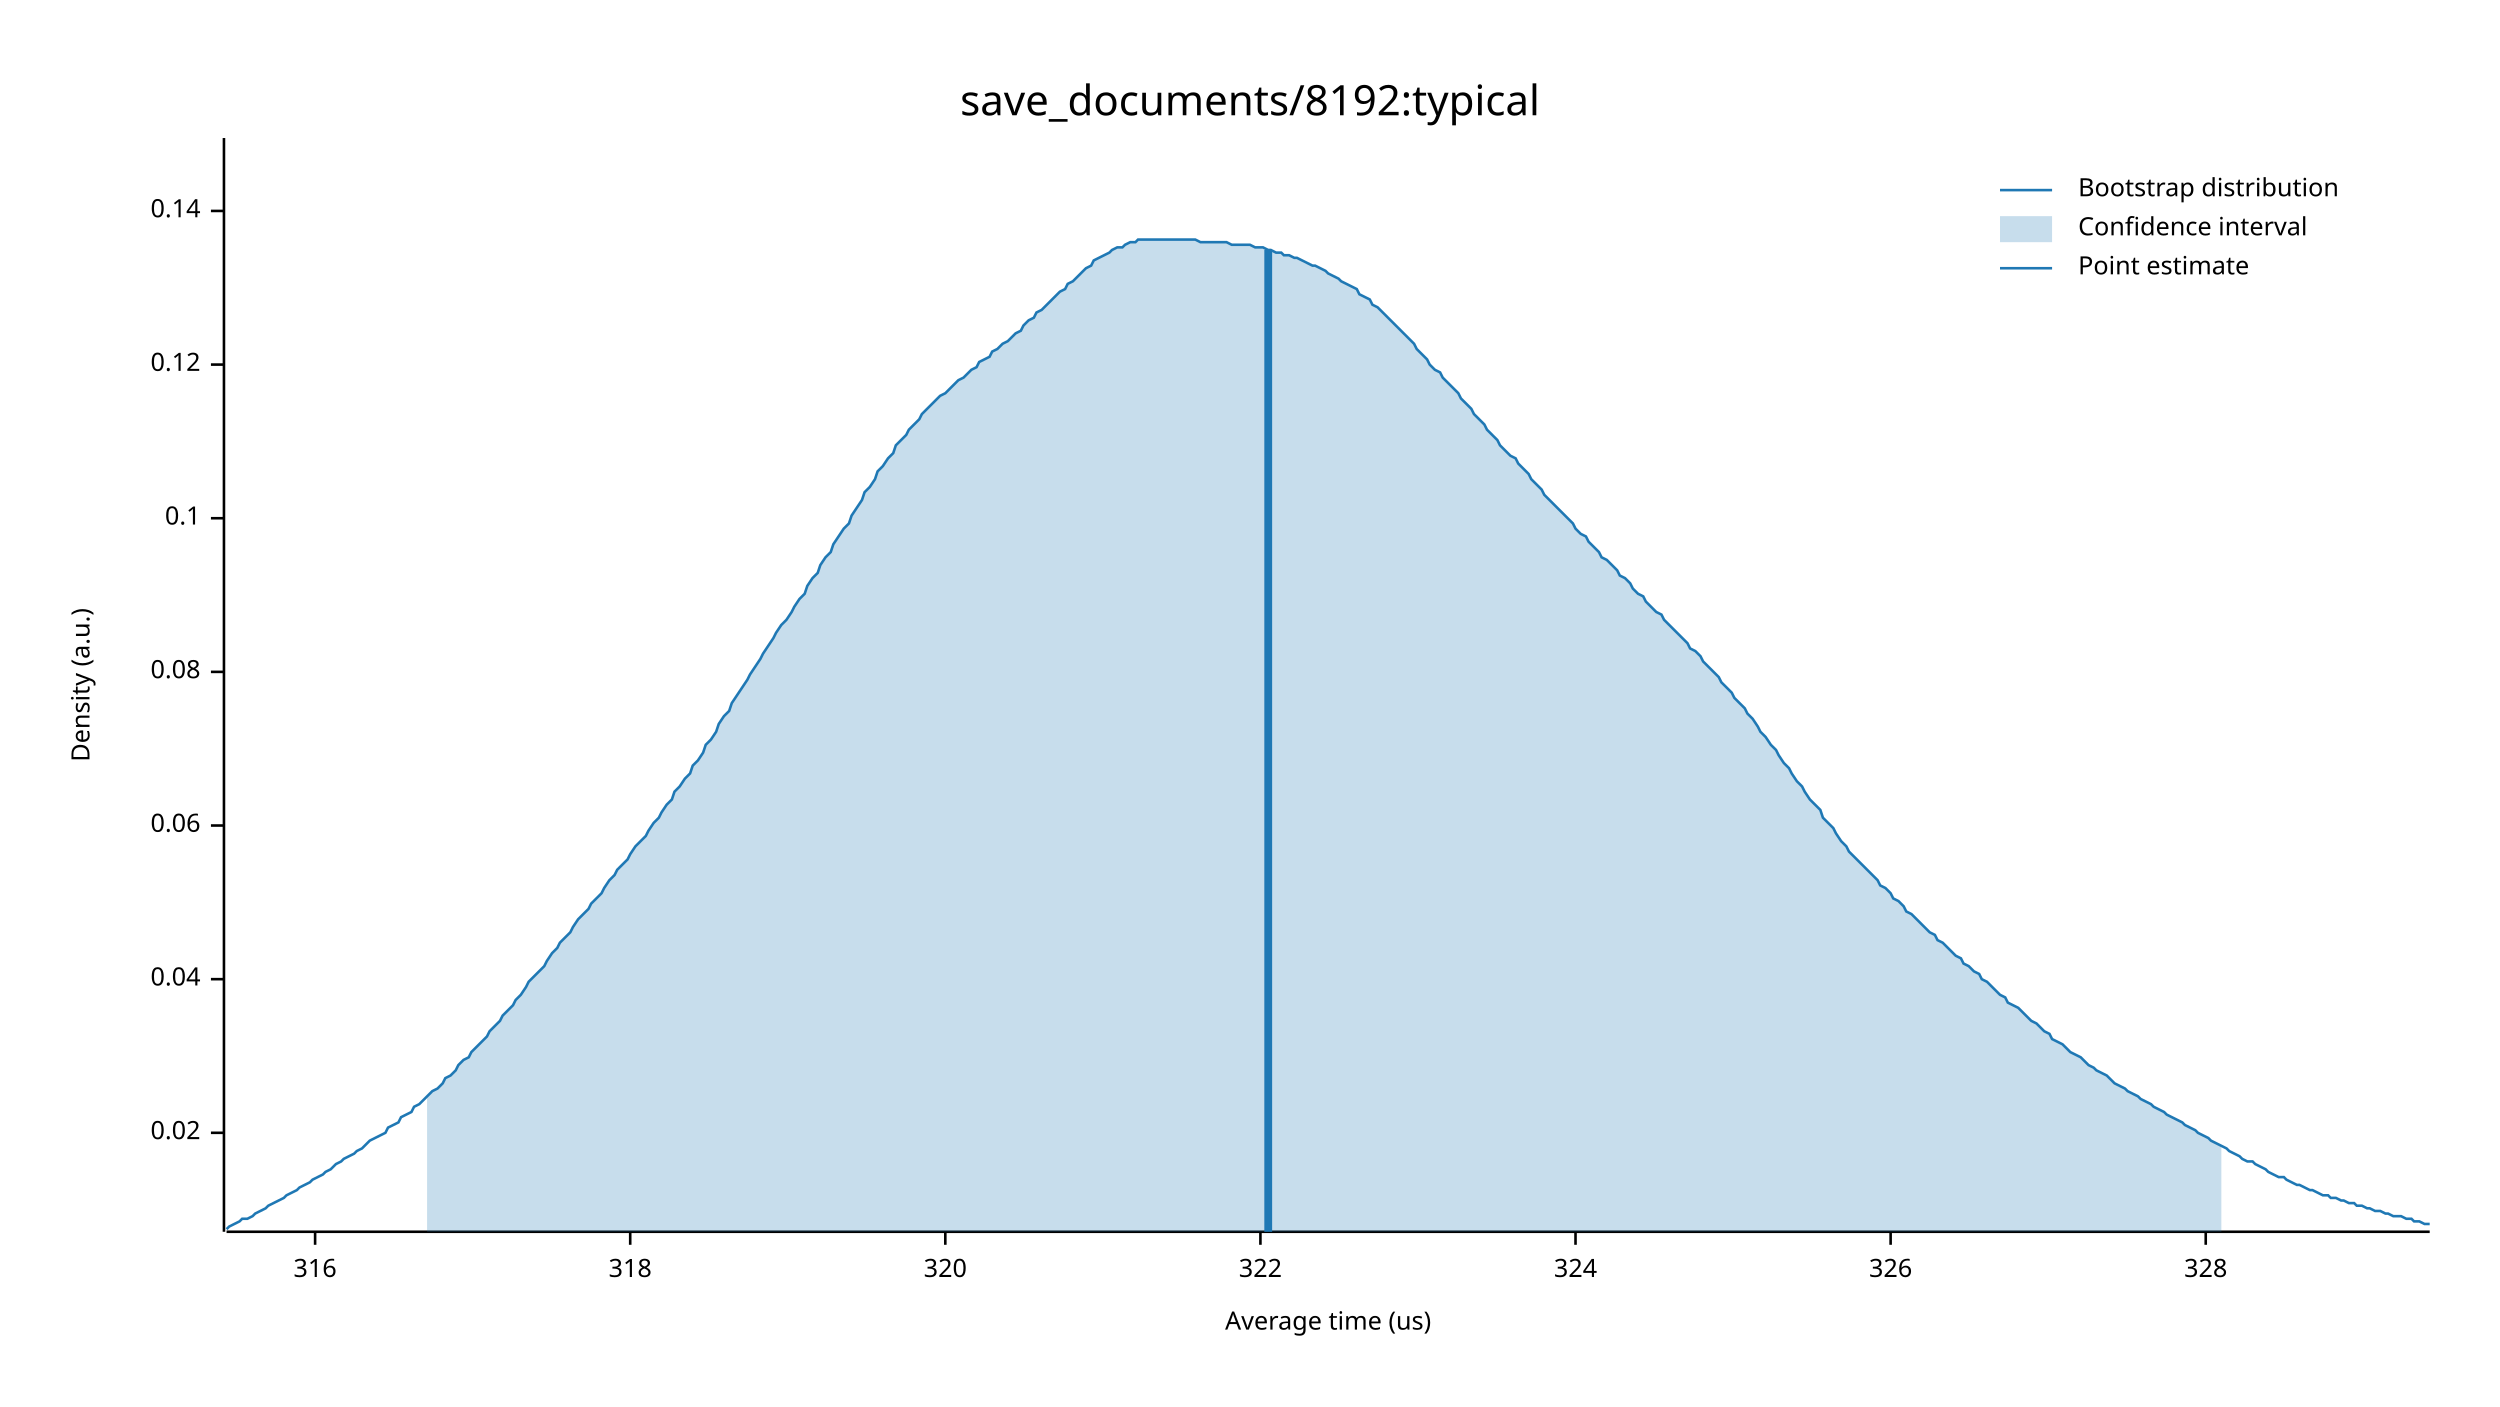
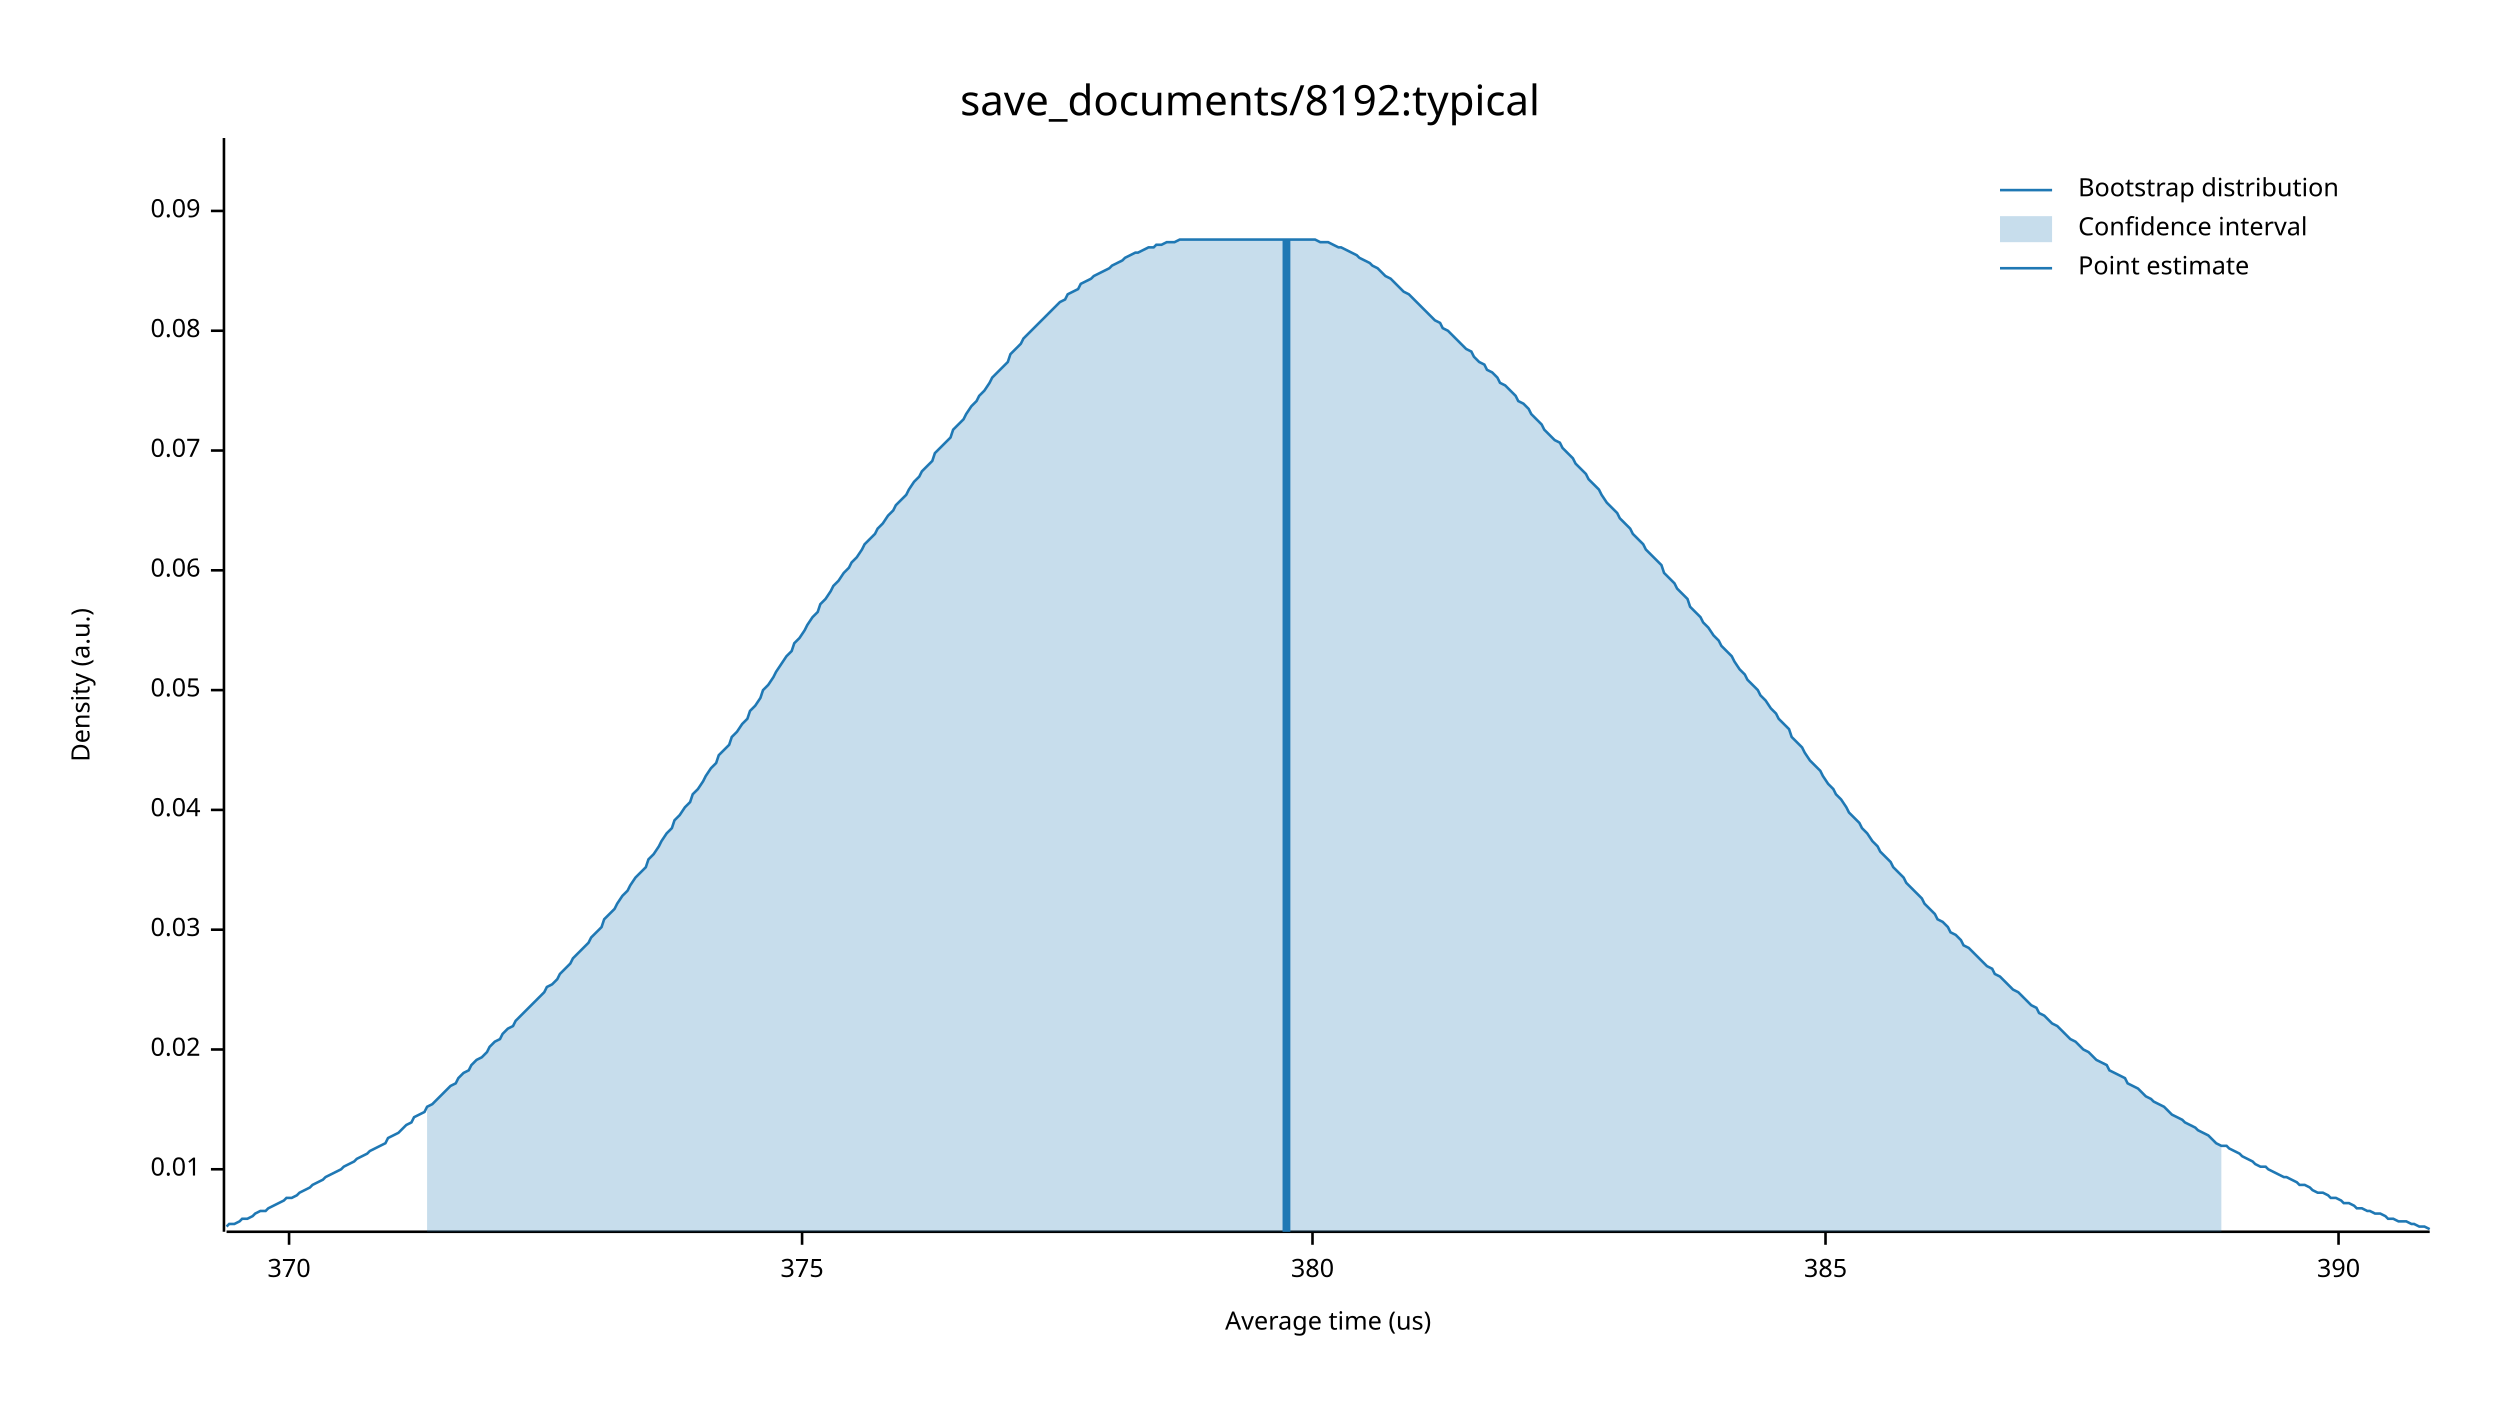
<svg xmlns="http://www.w3.org/2000/svg" width="960" height="540" viewBox="0 0 960 540">
  <text x="480" y="32" dy="0.76em" text-anchor="middle" font-family="sans-serif" font-size="16.129" opacity="1" fill="#000000">
save_documents/8192:typical
</text>
  <text x="27" y="263" dy="0.76em" text-anchor="middle" font-family="sans-serif" font-size="9.677" opacity="1" fill="#000000" transform="rotate(270, 27, 263)">
Density (a.u.)
</text>
  <text x="510" y="513" dy="-0.5ex" text-anchor="middle" font-family="sans-serif" font-size="9.677" opacity="1" fill="#000000">
Average time (us)
</text>
  <polyline fill="none" opacity="1" stroke="#000000" stroke-width="1" points="86,53 86,473 " />
-   <text x="77" y="435" dy="0.5ex" text-anchor="end" font-family="sans-serif" font-size="9.677" opacity="1" fill="#000000">
+   <text x="77" y="449" dy="0.5ex" text-anchor="end" font-family="sans-serif" font-size="9.677" opacity="1" fill="#000000">
+ 0.01
+ </text>
+   <polyline fill="none" opacity="1" stroke="#000000" stroke-width="1" points="81,449 86,449 " />
+   <text x="77" y="403" dy="0.5ex" text-anchor="end" font-family="sans-serif" font-size="9.677" opacity="1" fill="#000000">
0.02
</text>
-   <polyline fill="none" opacity="1" stroke="#000000" stroke-width="1" points="81,435 86,435 " />
-   <text x="77" y="376" dy="0.5ex" text-anchor="end" font-family="sans-serif" font-size="9.677" opacity="1" fill="#000000">
+   <polyline fill="none" opacity="1" stroke="#000000" stroke-width="1" points="81,403 86,403 " />
+   <text x="77" y="357" dy="0.5ex" text-anchor="end" font-family="sans-serif" font-size="9.677" opacity="1" fill="#000000">
+ 0.03
+ </text>
+   <polyline fill="none" opacity="1" stroke="#000000" stroke-width="1" points="81,357 86,357 " />
+   <text x="77" y="311" dy="0.5ex" text-anchor="end" font-family="sans-serif" font-size="9.677" opacity="1" fill="#000000">
0.04
</text>
-   <polyline fill="none" opacity="1" stroke="#000000" stroke-width="1" points="81,376 86,376 " />
-   <text x="77" y="317" dy="0.5ex" text-anchor="end" font-family="sans-serif" font-size="9.677" opacity="1" fill="#000000">
+   <polyline fill="none" opacity="1" stroke="#000000" stroke-width="1" points="81,311 86,311 " />
+   <text x="77" y="265" dy="0.5ex" text-anchor="end" font-family="sans-serif" font-size="9.677" opacity="1" fill="#000000">
+ 0.05
+ </text>
+   <polyline fill="none" opacity="1" stroke="#000000" stroke-width="1" points="81,265 86,265 " />
+   <text x="77" y="219" dy="0.5ex" text-anchor="end" font-family="sans-serif" font-size="9.677" opacity="1" fill="#000000">
0.06
</text>
-   <polyline fill="none" opacity="1" stroke="#000000" stroke-width="1" points="81,317 86,317 " />
-   <text x="77" y="258" dy="0.5ex" text-anchor="end" font-family="sans-serif" font-size="9.677" opacity="1" fill="#000000">
+   <polyline fill="none" opacity="1" stroke="#000000" stroke-width="1" points="81,219 86,219 " />
+   <text x="77" y="173" dy="0.5ex" text-anchor="end" font-family="sans-serif" font-size="9.677" opacity="1" fill="#000000">
+ 0.07
+ </text>
+   <polyline fill="none" opacity="1" stroke="#000000" stroke-width="1" points="81,173 86,173 " />
+   <text x="77" y="127" dy="0.5ex" text-anchor="end" font-family="sans-serif" font-size="9.677" opacity="1" fill="#000000">
0.08
</text>
-   <polyline fill="none" opacity="1" stroke="#000000" stroke-width="1" points="81,258 86,258 " />
-   <text x="77" y="199" dy="0.5ex" text-anchor="end" font-family="sans-serif" font-size="9.677" opacity="1" fill="#000000">
- 0.1
- </text>
-   <polyline fill="none" opacity="1" stroke="#000000" stroke-width="1" points="81,199 86,199 " />
-   <text x="77" y="140" dy="0.5ex" text-anchor="end" font-family="sans-serif" font-size="9.677" opacity="1" fill="#000000">
- 0.12
- </text>
-   <polyline fill="none" opacity="1" stroke="#000000" stroke-width="1" points="81,140 86,140 " />
+   <polyline fill="none" opacity="1" stroke="#000000" stroke-width="1" points="81,127 86,127 " />
  <text x="77" y="81" dy="0.5ex" text-anchor="end" font-family="sans-serif" font-size="9.677" opacity="1" fill="#000000">
- 0.14
+ 0.09
</text>
  <polyline fill="none" opacity="1" stroke="#000000" stroke-width="1" points="81,81 86,81 " />
  <polyline fill="none" opacity="1" stroke="#000000" stroke-width="1" points="87,473 933,473 " />
-   <text x="121" y="483" dy="0.76em" text-anchor="middle" font-family="sans-serif" font-size="9.677" opacity="1" fill="#000000">
- 316
+   <text x="111" y="483" dy="0.76em" text-anchor="middle" font-family="sans-serif" font-size="9.677" opacity="1" fill="#000000">
+ 370
</text>
-   <polyline fill="none" opacity="1" stroke="#000000" stroke-width="1" points="121,473 121,478 " />
-   <text x="242" y="483" dy="0.76em" text-anchor="middle" font-family="sans-serif" font-size="9.677" opacity="1" fill="#000000">
- 318
+   <polyline fill="none" opacity="1" stroke="#000000" stroke-width="1" points="111,473 111,478 " />
+   <text x="308" y="483" dy="0.76em" text-anchor="middle" font-family="sans-serif" font-size="9.677" opacity="1" fill="#000000">
+ 375
</text>
-   <polyline fill="none" opacity="1" stroke="#000000" stroke-width="1" points="242,473 242,478 " />
-   <text x="363" y="483" dy="0.76em" text-anchor="middle" font-family="sans-serif" font-size="9.677" opacity="1" fill="#000000">
- 320
+   <polyline fill="none" opacity="1" stroke="#000000" stroke-width="1" points="308,473 308,478 " />
+   <text x="504" y="483" dy="0.76em" text-anchor="middle" font-family="sans-serif" font-size="9.677" opacity="1" fill="#000000">
+ 380
</text>
-   <polyline fill="none" opacity="1" stroke="#000000" stroke-width="1" points="363,473 363,478 " />
-   <text x="484" y="483" dy="0.76em" text-anchor="middle" font-family="sans-serif" font-size="9.677" opacity="1" fill="#000000">
- 322
+   <polyline fill="none" opacity="1" stroke="#000000" stroke-width="1" points="504,473 504,478 " />
+   <text x="701" y="483" dy="0.76em" text-anchor="middle" font-family="sans-serif" font-size="9.677" opacity="1" fill="#000000">
+ 385
</text>
-   <polyline fill="none" opacity="1" stroke="#000000" stroke-width="1" points="484,473 484,478 " />
-   <text x="605" y="483" dy="0.76em" text-anchor="middle" font-family="sans-serif" font-size="9.677" opacity="1" fill="#000000">
- 324
+   <polyline fill="none" opacity="1" stroke="#000000" stroke-width="1" points="701,473 701,478 " />
+   <text x="898" y="483" dy="0.76em" text-anchor="middle" font-family="sans-serif" font-size="9.677" opacity="1" fill="#000000">
+ 390
</text>
-   <polyline fill="none" opacity="1" stroke="#000000" stroke-width="1" points="605,473 605,478 " />
-   <text x="726" y="483" dy="0.76em" text-anchor="middle" font-family="sans-serif" font-size="9.677" opacity="1" fill="#000000">
- 326
- </text>
-   <polyline fill="none" opacity="1" stroke="#000000" stroke-width="1" points="726,473 726,478 " />
-   <text x="847" y="483" dy="0.76em" text-anchor="middle" font-family="sans-serif" font-size="9.677" opacity="1" fill="#000000">
- 328
- </text>
-   <polyline fill="none" opacity="1" stroke="#000000" stroke-width="1" points="847,473 847,478 " />
-   <polyline fill="none" opacity="1" stroke="#1F78B4" stroke-width="1" points="87,472 88,471 90,470 92,469 93,468 95,468 97,467 98,466 100,465 102,464 103,463 105,462 107,461 109,460 110,459 112,458 114,457 115,456 117,455 119,454 120,453 122,452 124,451 125,450 127,449 129,447 131,446 132,445 134,444 136,443 137,442 139,441 141,439 142,438 144,437 146,436 148,435 149,433 151,432 153,431 154,429 156,428 158,427 159,425 161,424 163,422 164,421 166,419 168,418 170,416 171,414 173,413 175,411 176,409 178,407 180,406 181,404 183,402 185,400 187,398 188,396 190,394 192,392 193,390 195,388 197,386 198,384 200,382 202,379 203,377 205,375 207,373 209,371 210,369 212,366 214,364 215,362 217,360 219,358 220,356 222,353 224,351 226,349 227,347 229,345 231,343 232,341 234,338 236,336 237,334 239,332 241,330 242,328 244,325 246,323 248,321 249,319 251,316 253,314 254,312 256,309 258,307 259,304 261,302 263,299 265,297 266,294 268,292 270,289 271,286 273,284 275,281 276,278 278,275 280,273 281,270 283,267 285,264 287,261 288,259 290,256 292,253 293,251 295,248 297,245 298,243 300,240 302,238 304,235 305,233 307,230 309,228 310,225 312,222 314,220 315,217 317,214 319,212 320,209 322,206 324,203 326,201 327,198 329,195 331,192 332,189 334,187 336,184 337,181 339,179 341,176 343,174 344,171 346,169 348,167 349,165 351,163 353,161 354,159 356,157 358,155 359,154 361,152 363,151 365,149 366,148 368,146 370,145 371,144 373,142 375,141 376,139 378,138 380,137 381,135 383,134 385,132 387,131 388,130 390,128 392,127 393,125 395,123 397,122 398,120 400,119 402,117 404,115 405,114 407,112 409,111 410,109 412,108 414,106 415,105 417,103 419,102 420,100 422,99 424,98 426,97 427,96 429,95 431,95 432,94 434,93 436,93 437,92 439,92 441,92 443,92 444,92 446,92 448,92 449,92 451,92 453,92 454,92 456,92 458,92 459,92 461,93 463,93 465,93 466,93 468,93 470,93 471,93 473,94 475,94 476,94 478,94 480,94 482,95 483,95 485,95 487,96 488,96 490,97 492,97 493,98 495,98 497,99 498,99 500,100 502,101 504,102 505,102 507,103 509,104 510,105 512,106 514,107 515,108 517,109 519,110 521,111 522,113 524,114 526,115 527,117 529,118 531,120 532,121 534,123 536,125 537,126 539,128 541,130 543,132 544,134 546,136 548,138 549,140 551,142 553,143 554,145 556,147 558,149 560,151 561,153 563,155 565,157 566,159 568,161 570,163 571,165 573,167 575,169 576,171 578,173 580,175 582,176 583,178 585,180 587,182 588,184 590,186 592,188 593,190 595,192 597,194 599,196 600,197 602,199 604,201 605,203 607,205 609,206 610,208 612,210 614,212 615,214 617,215 619,217 621,219 622,221 624,222 626,224 627,226 629,228 631,229 632,231 634,233 636,235 638,236 639,238 641,240 643,242 644,243 646,245 648,247 649,249 651,250 653,252 654,254 656,256 658,258 660,260 661,262 663,264 665,266 666,268 668,270 670,272 671,274 673,276 675,279 676,281 678,283 680,286 682,288 683,290 685,293 687,295 688,297 690,300 692,302 693,304 695,307 697,309 699,311 700,314 702,316 704,318 705,320 707,323 709,325 710,327 712,329 714,331 715,332 717,334 719,336 721,338 722,340 724,341 726,343 727,345 729,346 731,348 732,350 734,351 736,353 738,355 739,356 741,358 743,359 744,361 746,362 748,364 749,365 751,367 753,368 754,370 756,371 758,373 760,374 761,376 763,377 765,379 766,380 768,382 770,383 771,385 773,386 775,387 777,389 778,390 780,392 782,393 783,394 785,396 787,397 788,399 790,400 792,401 793,402 795,404 797,405 799,406 800,407 802,409 804,410 805,411 807,412 809,413 810,414 812,416 814,417 816,418 817,419 819,420 821,421 822,422 824,423 826,424 827,425 829,426 831,427 832,428 834,429 836,430 838,431 839,432 841,433 843,434 844,435 846,436 848,437 849,438 851,439 853,440 855,441 856,442 858,443 860,444 861,445 863,446 865,446 866,447 868,448 870,449 871,450 873,451 875,452 877,452 878,453 880,454 882,455 883,455 885,456 887,457 888,457 890,458 892,459 894,459 895,460 897,460 899,461 900,461 902,462 904,462 905,463 907,463 909,464 910,464 912,465 914,465 916,466 917,466 919,467 921,467 922,467 924,468 926,468 927,469 929,469 931,470 933,470 " />
-   <polygon opacity="0.25" fill="#1F78B4" points="164,421 166,419 168,418 170,416 171,414 173,413 175,411 176,409 178,407 180,406 181,404 183,402 185,400 187,398 188,396 190,394 192,392 193,390 195,388 197,386 198,384 200,382 202,379 203,377 205,375 207,373 209,371 210,369 212,366 214,364 215,362 217,360 219,358 220,356 222,353 224,351 226,349 227,347 229,345 231,343 232,341 234,338 236,336 237,334 239,332 241,330 242,328 244,325 246,323 248,321 249,319 251,316 253,314 254,312 256,309 258,307 259,304 261,302 263,299 265,297 266,294 268,292 270,289 271,286 273,284 275,281 276,278 278,275 280,273 281,270 283,267 285,264 287,261 288,259 290,256 292,253 293,251 295,248 297,245 298,243 300,240 302,238 304,235 305,233 307,230 309,228 310,225 312,222 314,220 315,217 317,214 319,212 320,209 322,206 324,203 326,201 327,198 329,195 331,192 332,189 334,187 336,184 337,181 339,179 341,176 343,174 344,171 346,169 348,167 349,165 351,163 353,161 354,159 356,157 358,155 359,154 361,152 363,151 365,149 366,148 368,146 370,145 371,144 373,142 375,141 376,139 378,138 380,137 381,135 383,134 385,132 387,131 388,130 390,128 392,127 393,125 395,123 397,122 398,120 400,119 402,117 404,115 405,114 407,112 409,111 410,109 412,108 414,106 415,105 417,103 419,102 420,100 422,99 424,98 426,97 427,96 429,95 431,95 432,94 434,93 436,93 437,92 439,92 441,92 443,92 444,92 446,92 448,92 449,92 451,92 453,92 454,92 456,92 458,92 459,92 461,93 463,93 465,93 466,93 468,93 470,93 471,93 473,94 475,94 476,94 478,94 480,94 482,95 483,95 485,95 487,96 488,96 490,97 492,97 493,98 495,98 497,99 498,99 500,100 502,101 504,102 505,102 507,103 509,104 510,105 512,106 514,107 515,108 517,109 519,110 521,111 522,113 524,114 526,115 527,117 529,118 531,120 532,121 534,123 536,125 537,126 539,128 541,130 543,132 544,134 546,136 548,138 549,140 551,142 553,143 554,145 556,147 558,149 560,151 561,153 563,155 565,157 566,159 568,161 570,163 571,165 573,167 575,169 576,171 578,173 580,175 582,176 583,178 585,180 587,182 588,184 590,186 592,188 593,190 595,192 597,194 599,196 600,197 602,199 604,201 605,203 607,205 609,206 610,208 612,210 614,212 615,214 617,215 619,217 621,219 622,221 624,222 626,224 627,226 629,228 631,229 632,231 634,233 636,235 638,236 639,238 641,240 643,242 644,243 646,245 648,247 649,249 651,250 653,252 654,254 656,256 658,258 660,260 661,262 663,264 665,266 666,268 668,270 670,272 671,274 673,276 675,279 676,281 678,283 680,286 682,288 683,290 685,293 687,295 688,297 690,300 692,302 693,304 695,307 697,309 699,311 700,314 702,316 704,318 705,320 707,323 709,325 710,327 712,329 714,331 715,332 717,334 719,336 721,338 722,340 724,341 726,343 727,345 729,346 731,348 732,350 734,351 736,353 738,355 739,356 741,358 743,359 744,361 746,362 748,364 749,365 751,367 753,368 754,370 756,371 758,373 760,374 761,376 763,377 765,379 766,380 768,382 770,383 771,385 773,386 775,387 777,389 778,390 780,392 782,393 783,394 785,396 787,397 788,399 790,400 792,401 793,402 795,404 797,405 799,406 800,407 802,409 804,410 805,411 807,412 809,413 810,414 812,416 814,417 816,418 817,419 819,420 821,421 822,422 824,423 826,424 827,425 829,426 831,427 832,428 834,429 836,430 838,431 839,432 841,433 843,434 844,435 846,436 848,437 849,438 851,439 853,440 853,473 164,473 " />
-   <polyline fill="none" opacity="1" stroke="#1F78B4" stroke-width="3" points="487,473 487,96 " />
+   <polyline fill="none" opacity="1" stroke="#000000" stroke-width="1" points="898,473 898,478 " />
+   <polyline fill="none" opacity="1" stroke="#1F78B4" stroke-width="1" points="87,471 88,470 90,470 92,469 93,468 95,468 97,467 98,466 100,465 102,465 103,464 105,463 107,462 109,461 110,460 112,460 114,459 115,458 117,457 119,456 120,455 122,454 124,453 125,452 127,451 129,450 131,449 132,448 134,447 136,446 137,445 139,444 141,443 142,442 144,441 146,440 148,439 149,437 151,436 153,435 154,434 156,432 158,431 159,429 161,428 163,427 164,425 166,424 168,422 170,420 171,419 173,417 175,416 176,414 178,412 180,411 181,409 183,407 185,406 187,404 188,402 190,400 192,399 193,397 195,395 197,394 198,392 200,390 202,388 203,387 205,385 207,383 209,381 210,379 212,378 214,376 215,374 217,372 219,370 220,368 222,366 224,364 226,362 227,360 229,358 231,356 232,353 234,351 236,349 237,347 239,344 241,342 242,340 244,337 246,335 248,333 249,330 251,328 253,325 254,323 256,320 258,318 259,315 261,313 263,310 265,308 266,305 268,303 270,300 271,298 273,295 275,293 276,290 278,288 280,286 281,283 283,281 285,278 287,276 288,273 290,271 292,268 293,265 295,263 297,260 298,258 300,255 302,252 304,250 305,247 307,245 309,242 310,240 312,237 314,235 315,232 317,230 319,227 320,225 322,223 324,220 326,218 327,216 329,214 331,211 332,209 334,207 336,205 337,203 339,201 341,198 343,196 344,194 346,192 348,190 349,188 351,185 353,183 354,181 356,179 358,177 359,174 361,172 363,170 365,168 366,165 368,163 370,161 371,159 373,156 375,154 376,152 378,150 380,147 381,145 383,143 385,141 387,139 388,136 390,134 392,132 393,130 395,128 397,126 398,125 400,123 402,121 404,119 405,118 407,116 409,115 410,113 412,112 414,111 415,109 417,108 419,107 420,106 422,105 424,104 426,103 427,102 429,101 431,100 432,99 434,98 436,97 437,97 439,96 441,95 443,95 444,94 446,94 448,93 449,93 451,93 453,92 454,92 456,92 458,92 459,92 461,92 463,92 465,92 466,92 468,92 470,92 471,92 473,92 475,92 476,92 478,92 480,92 482,92 483,92 485,92 487,92 488,92 490,92 492,92 493,92 495,92 497,92 498,92 500,92 502,92 504,92 505,92 507,93 509,93 510,93 512,94 514,95 515,95 517,96 519,97 521,98 522,99 524,100 526,101 527,102 529,103 531,105 532,106 534,107 536,109 537,110 539,112 541,113 543,115 544,116 546,118 548,120 549,121 551,123 553,124 554,126 556,127 558,129 560,131 561,132 563,134 565,135 566,137 568,139 570,140 571,142 573,143 575,145 576,147 578,148 580,150 582,152 583,154 585,155 587,157 588,159 590,161 592,163 593,165 595,167 597,169 599,170 600,172 602,174 604,176 605,178 607,180 609,182 610,184 612,186 614,188 615,190 617,193 619,195 621,197 622,199 624,201 626,203 627,205 629,207 631,209 632,211 634,213 636,215 638,217 639,220 641,222 643,224 644,226 646,228 648,230 649,233 651,235 653,237 654,239 656,241 658,244 660,246 661,248 663,250 665,252 666,254 668,257 670,259 671,261 673,263 675,265 676,267 678,269 680,272 682,274 683,276 685,278 687,280 688,283 690,285 692,287 693,289 695,292 697,294 699,296 700,298 702,301 704,303 705,305 707,307 709,310 710,312 712,314 714,316 715,318 717,320 719,323 721,325 722,327 724,329 726,331 727,333 729,335 731,337 732,339 734,341 736,343 738,345 739,347 741,349 743,351 744,353 746,354 748,356 749,358 751,359 753,361 754,363 756,364 758,366 760,368 761,369 763,371 765,372 766,374 768,375 770,377 771,378 773,380 775,381 777,383 778,384 780,386 782,387 783,389 785,390 787,392 788,393 790,394 792,396 793,397 795,399 797,400 799,402 800,403 802,404 804,406 805,407 807,408 809,409 810,411 812,412 814,413 816,414 817,416 819,417 821,418 822,419 824,421 826,422 827,423 829,424 831,425 832,426 834,428 836,429 838,430 839,431 841,432 843,433 844,434 846,435 848,436 849,437 851,439 853,440 855,440 856,441 858,442 860,443 861,444 863,445 865,446 866,447 868,448 870,448 871,449 873,450 875,451 877,452 878,452 880,453 882,454 883,455 885,455 887,456 888,457 890,458 892,458 894,459 895,460 897,460 899,461 900,462 902,462 904,463 905,464 907,464 909,465 910,465 912,466 914,466 916,467 917,468 919,468 921,469 922,469 924,469 926,470 927,470 929,471 931,471 933,472 " />
+   <polygon opacity="0.25" fill="#1F78B4" points="164,425 166,424 168,422 170,420 171,419 173,417 175,416 176,414 178,412 180,411 181,409 183,407 185,406 187,404 188,402 190,400 192,399 193,397 195,395 197,394 198,392 200,390 202,388 203,387 205,385 207,383 209,381 210,379 212,378 214,376 215,374 217,372 219,370 220,368 222,366 224,364 226,362 227,360 229,358 231,356 232,353 234,351 236,349 237,347 239,344 241,342 242,340 244,337 246,335 248,333 249,330 251,328 253,325 254,323 256,320 258,318 259,315 261,313 263,310 265,308 266,305 268,303 270,300 271,298 273,295 275,293 276,290 278,288 280,286 281,283 283,281 285,278 287,276 288,273 290,271 292,268 293,265 295,263 297,260 298,258 300,255 302,252 304,250 305,247 307,245 309,242 310,240 312,237 314,235 315,232 317,230 319,227 320,225 322,223 324,220 326,218 327,216 329,214 331,211 332,209 334,207 336,205 337,203 339,201 341,198 343,196 344,194 346,192 348,190 349,188 351,185 353,183 354,181 356,179 358,177 359,174 361,172 363,170 365,168 366,165 368,163 370,161 371,159 373,156 375,154 376,152 378,150 380,147 381,145 383,143 385,141 387,139 388,136 390,134 392,132 393,130 395,128 397,126 398,125 400,123 402,121 404,119 405,118 407,116 409,115 410,113 412,112 414,111 415,109 417,108 419,107 420,106 422,105 424,104 426,103 427,102 429,101 431,100 432,99 434,98 436,97 437,97 439,96 441,95 443,95 444,94 446,94 448,93 449,93 451,93 453,92 454,92 456,92 458,92 459,92 461,92 463,92 465,92 466,92 468,92 470,92 471,92 473,92 475,92 476,92 478,92 480,92 482,92 483,92 485,92 487,92 488,92 490,92 492,92 493,92 495,92 497,92 498,92 500,92 502,92 504,92 505,92 507,93 509,93 510,93 512,94 514,95 515,95 517,96 519,97 521,98 522,99 524,100 526,101 527,102 529,103 531,105 532,106 534,107 536,109 537,110 539,112 541,113 543,115 544,116 546,118 548,120 549,121 551,123 553,124 554,126 556,127 558,129 560,131 561,132 563,134 565,135 566,137 568,139 570,140 571,142 573,143 575,145 576,147 578,148 580,150 582,152 583,154 585,155 587,157 588,159 590,161 592,163 593,165 595,167 597,169 599,170 600,172 602,174 604,176 605,178 607,180 609,182 610,184 612,186 614,188 615,190 617,193 619,195 621,197 622,199 624,201 626,203 627,205 629,207 631,209 632,211 634,213 636,215 638,217 639,220 641,222 643,224 644,226 646,228 648,230 649,233 651,235 653,237 654,239 656,241 658,244 660,246 661,248 663,250 665,252 666,254 668,257 670,259 671,261 673,263 675,265 676,267 678,269 680,272 682,274 683,276 685,278 687,280 688,283 690,285 692,287 693,289 695,292 697,294 699,296 700,298 702,301 704,303 705,305 707,307 709,310 710,312 712,314 714,316 715,318 717,320 719,323 721,325 722,327 724,329 726,331 727,333 729,335 731,337 732,339 734,341 736,343 738,345 739,347 741,349 743,351 744,353 746,354 748,356 749,358 751,359 753,361 754,363 756,364 758,366 760,368 761,369 763,371 765,372 766,374 768,375 770,377 771,378 773,380 775,381 777,383 778,384 780,386 782,387 783,389 785,390 787,392 788,393 790,394 792,396 793,397 795,399 797,400 799,402 800,403 802,404 804,406 805,407 807,408 809,409 810,411 812,412 814,413 816,414 817,416 819,417 821,418 822,419 824,421 826,422 827,423 829,424 831,425 832,426 834,428 836,429 838,430 839,431 841,432 843,433 844,434 846,435 848,436 849,437 851,439 853,440 853,473 164,473 " />
+   <polyline fill="none" opacity="1" stroke="#1F78B4" stroke-width="3" points="494,473 494,92 " />
  <text x="798" y="68" dy="0.76em" text-anchor="start" font-family="sans-serif" font-size="9.677" opacity="1" fill="#000000">
Bootstrap distribution
</text>
  <text x="798" y="83" dy="0.76em" text-anchor="start" font-family="sans-serif" font-size="9.677" opacity="1" fill="#000000">
Confidence interval
</text>
  <text x="798" y="98" dy="0.76em" text-anchor="start" font-family="sans-serif" font-size="9.677" opacity="1" fill="#000000">
Point estimate
</text>
  <polyline fill="none" opacity="1" stroke="#1F78B4" stroke-width="1" points="768,73 788,73 " />
  <rect x="768" y="83" width="20" height="10" opacity="0.25" fill="#1F78B4" stroke="none" />
  <polyline fill="none" opacity="1" stroke="#1F78B4" stroke-width="1" points="768,103 788,103 " />
</svg>
